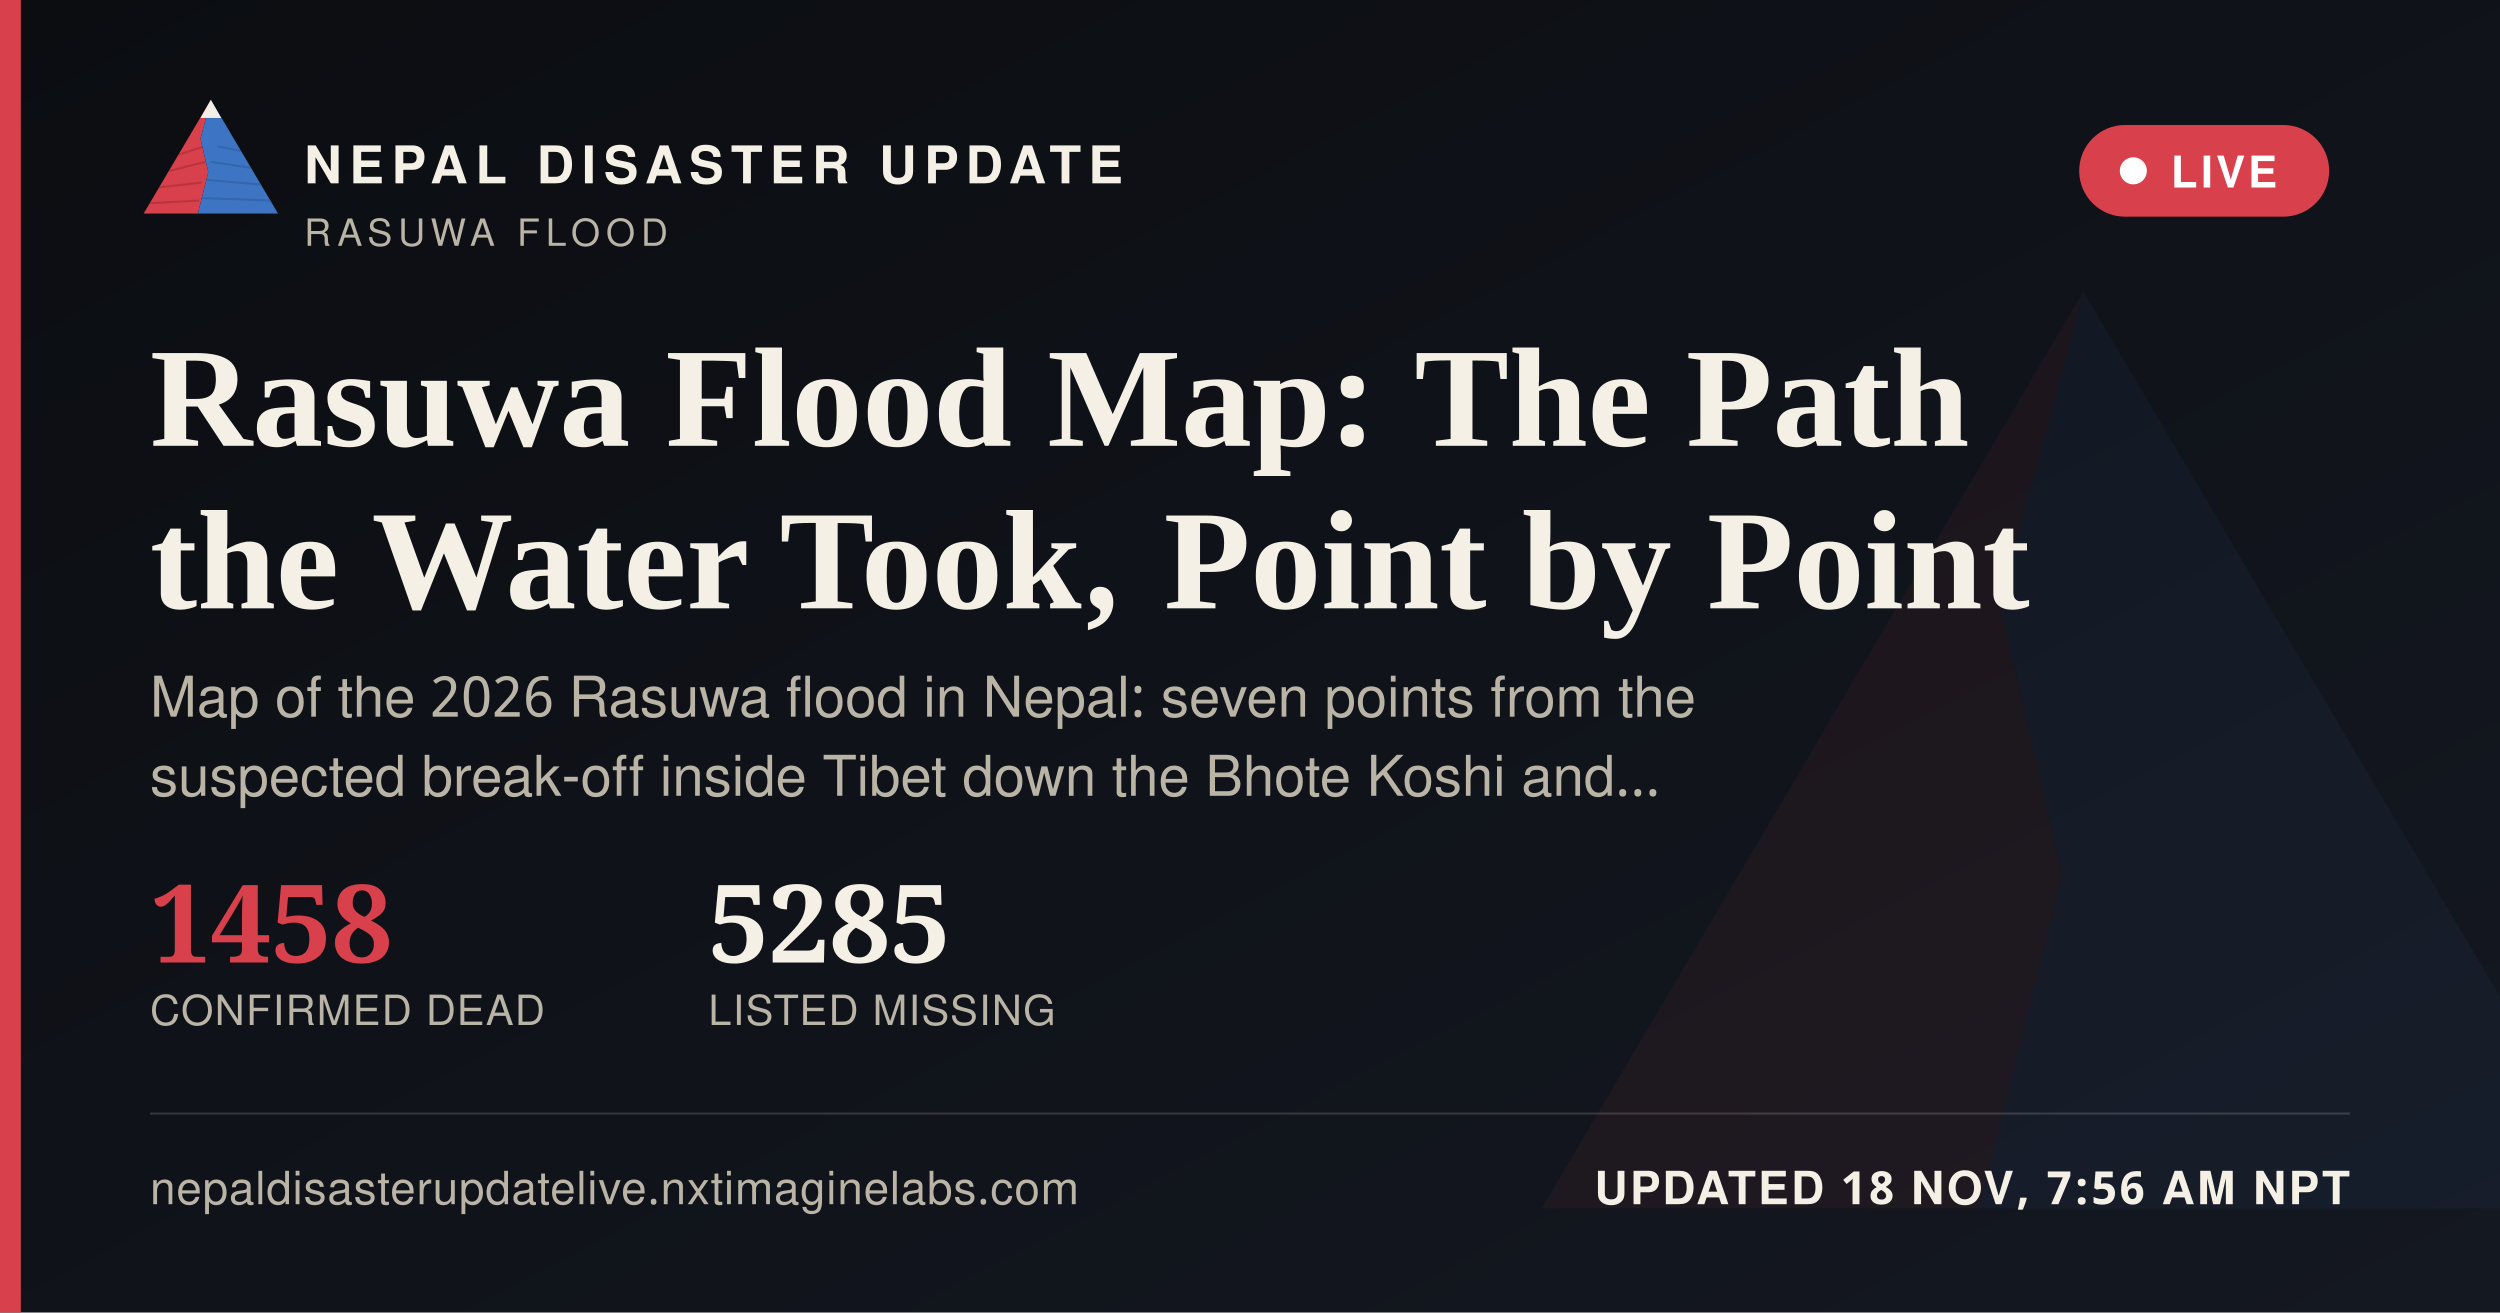
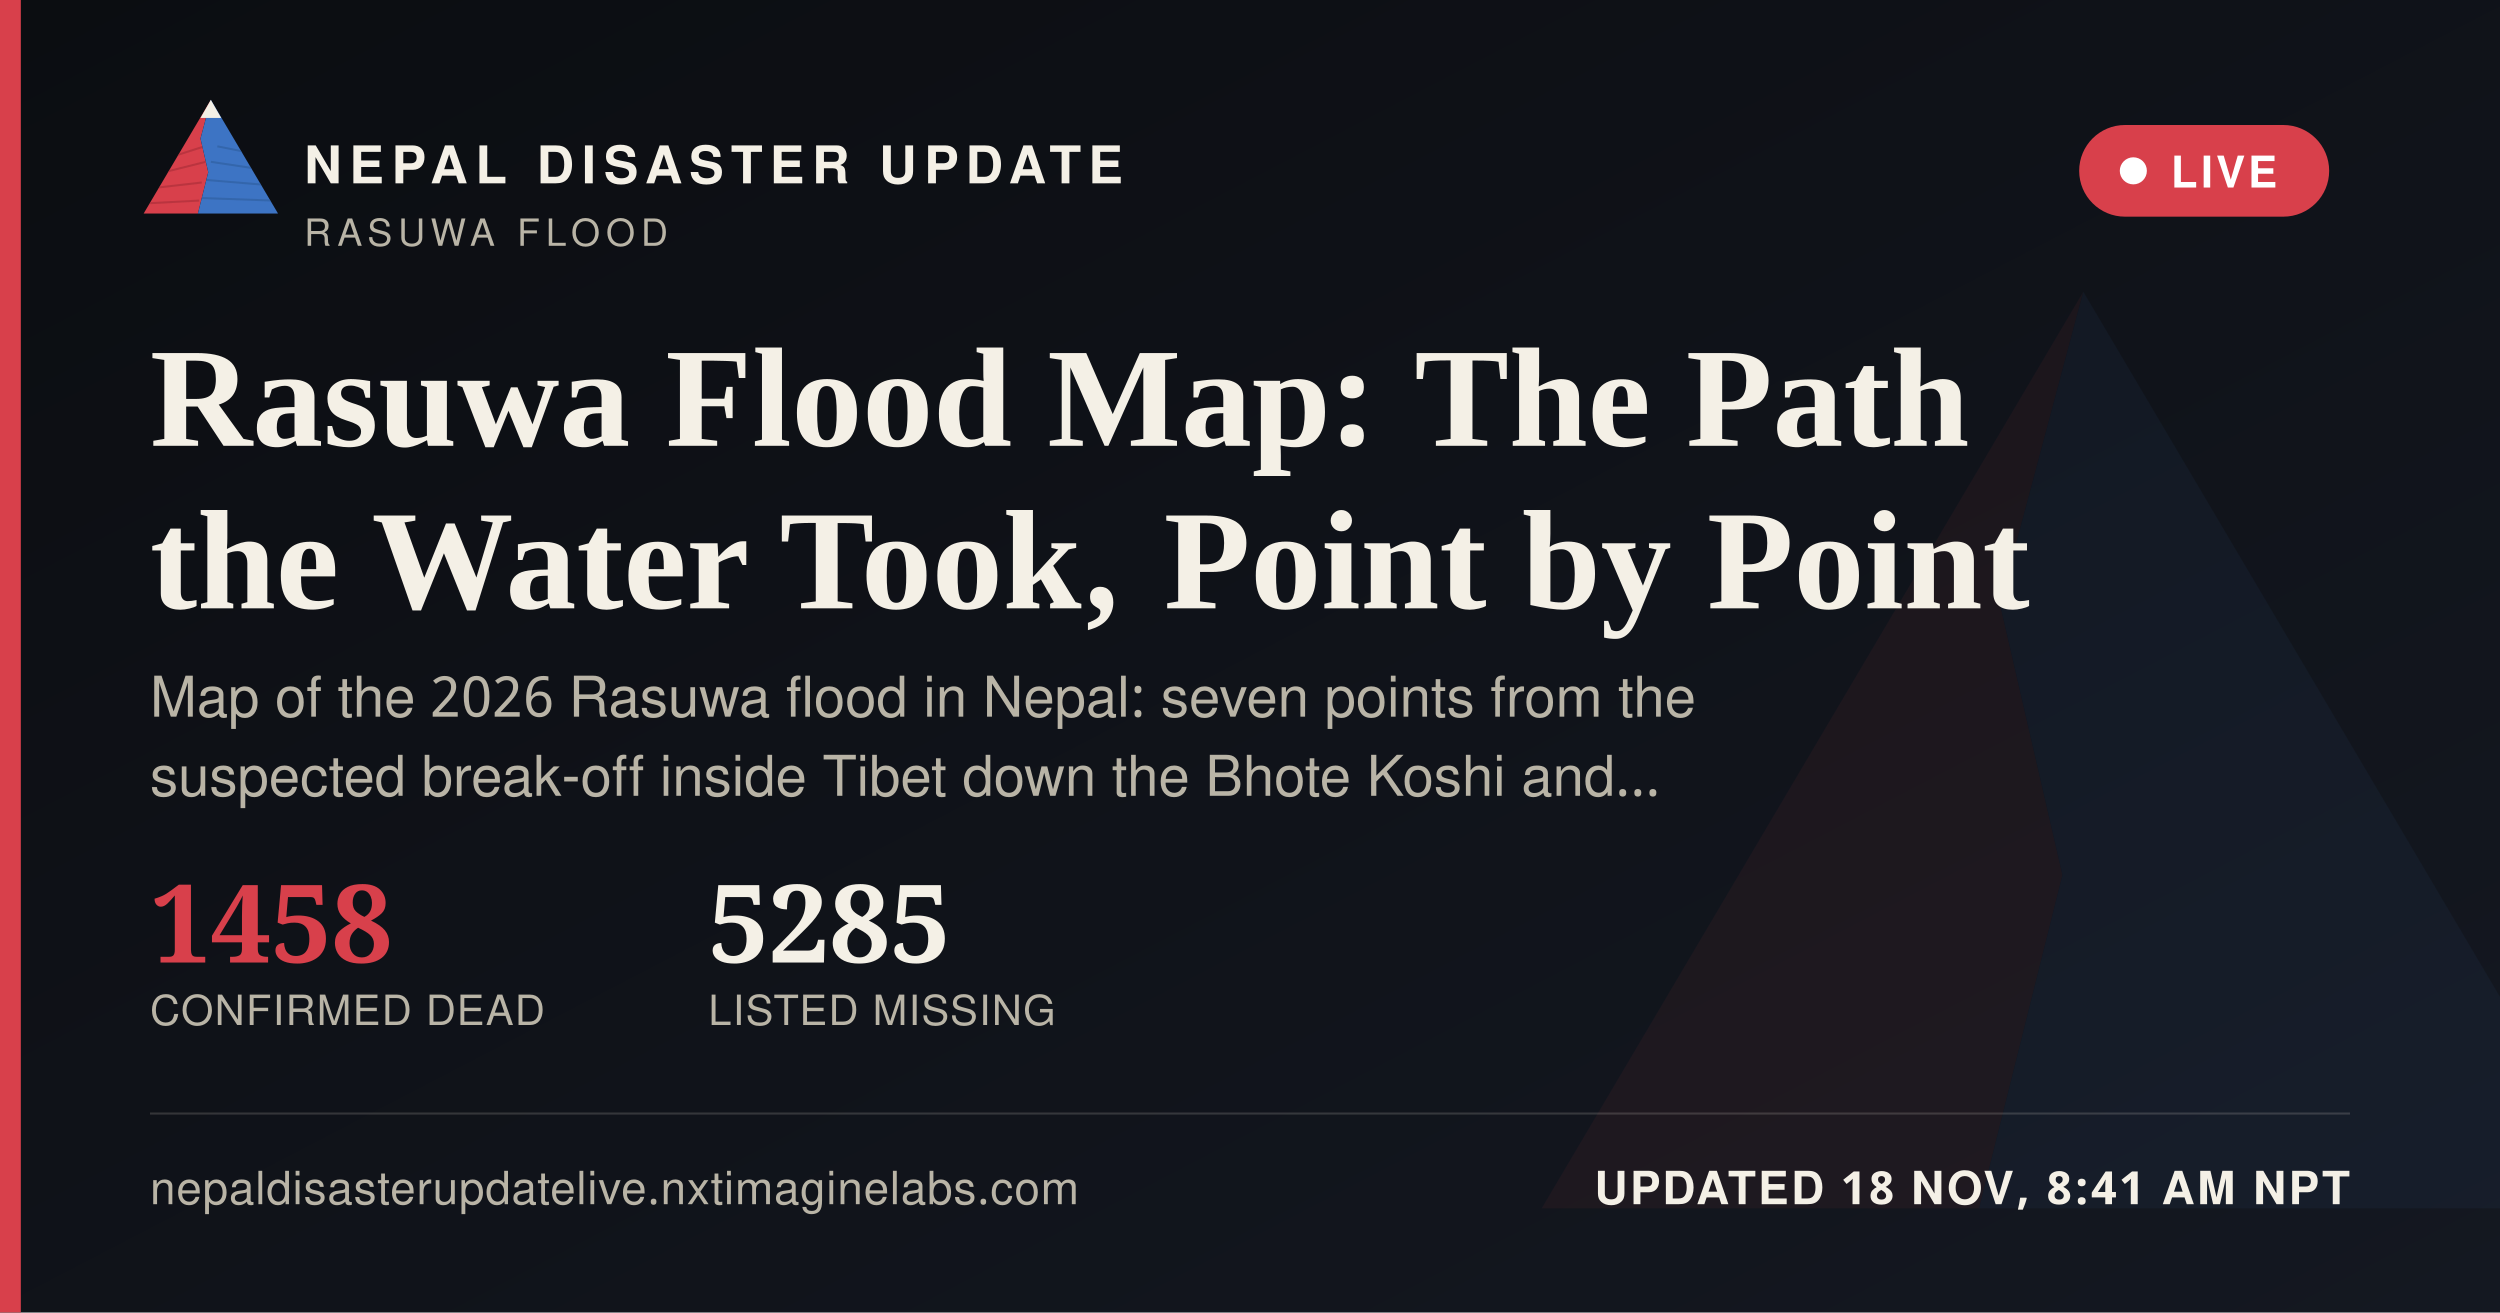
<svg xmlns="http://www.w3.org/2000/svg" width="1200" height="630" viewBox="0 0 1200 630">
  <defs>
    <linearGradient id="ogbg" x1="0" y1="0" x2="1" y2="1">
      <stop offset="0" stop-color="#0B0D11" />
      <stop offset="1" stop-color="#141821" />
    </linearGradient>
  </defs>
  <rect width="1200" height="630" fill="url(#ogbg)" />
  <g transform="translate(700,60) scale(5)" opacity="0.06">
    <polygon points="60,16 52,46 58,72 50,104 8,104" fill="#D8404B" />
    <polygon points="60,16 112,104 50,104 58,72 52,46" fill="#3D74C4" />
  </g>
  <rect x="0" y="0" width="10" height="630" fill="#D8404B" />
  <g transform="translate(64,38) scale(0.62)">
    <g>
      <defs>
        <clipPath id="ogLc">
          <polygon points="60,16 52,46 58,72 50,104 8,104" />
        </clipPath>
        <clipPath id="ogRc">
          <polygon points="60,16 112,104 50,104 58,72 52,46" />
        </clipPath>
      </defs>
      <polygon points="60,16 52,46 58,72 50,104 8,104" fill="#D8404B" />
      <g clip-path="url(#ogLc)" stroke="#A32A34" stroke-width="1.6" fill="none" opacity="0.55">
        <path d="M30,60 L55,52" />
        <path d="M24,72 L56,64" />
        <path d="M18,84 L53,80" />
        <path d="M13,96 L51,94" />
      </g>
      <polygon points="60,16 112,104 50,104 58,72 52,46" fill="#3D74C4" />
      <g clip-path="url(#ogRc)" stroke="#2A5793" stroke-width="1.6" fill="none" opacity="0.5">
        <path d="M65,52 L95,58" />
        <path d="M60,64 L100,70" />
        <path d="M56,78 L104,82" />
        <path d="M52,92 L108,94" />
      </g>
      <polygon points="60,16 52,30 68,30" fill="#F4F0E6" />
    </g>
  </g>
  <text x="146" y="88" font-family="'Public Sans', 'Noto Sans Devanagari', 'Helvetica Neue', Helvetica, Arial, sans-serif" font-size="25" font-weight="800" letter-spacing="3.6" fill="#F4F0E6">NEPAL DISASTER UPDATE</text>
  <text x="146" y="118" font-family="'Public Sans', 'Noto Sans Devanagari', 'Helvetica Neue', Helvetica, Arial, sans-serif" font-size="18" letter-spacing="2.8" fill="#B9B4A6">RASUWA FLOOD</text>
  <g>
    <rect x="998" y="60" width="120" height="44" rx="22" fill="#D8404B" stroke="none" />
    <circle cx="1024" cy="82" r="6.5" fill="#FFFFFF" />
    <text x="1042" y="90" font-family="'Public Sans', 'Noto Sans Devanagari', 'Helvetica Neue', Helvetica, Arial, sans-serif" font-size="21" font-weight="700" letter-spacing="1.6" fill="#FFFFFF">LIVE</text>
  </g>
  <text x="72" y="214" font-family="Newsreader, 'Noto Serif Devanagari', Georgia, 'Times New Roman', serif" font-size="68" font-weight="600" fill="#F4F0E6">Rasuwa Flood Map: The Path</text>
  <text x="72" y="292" font-family="Newsreader, 'Noto Serif Devanagari', Georgia, 'Times New Roman', serif" font-size="68" font-weight="600" fill="#F4F0E6">the Water Took, Point by Point</text>
  <text x="72" y="344" font-family="'Public Sans', 'Noto Sans Devanagari', 'Helvetica Neue', Helvetica, Arial, sans-serif" font-size="27" fill="#B9B4A6">Map of the 2026 Rasuwa flood in Nepal: seven points from the</text>
  <text x="72" y="382" font-family="'Public Sans', 'Noto Sans Devanagari', 'Helvetica Neue', Helvetica, Arial, sans-serif" font-size="27" fill="#B9B4A6">suspected break-off inside Tibet down the Bhote Koshi and…</text>
  <g transform="translate(72,462)">
    <text x="0" y="0" font-family="Newsreader, 'Noto Serif Devanagari', Georgia, 'Times New Roman', serif" font-size="52" font-weight="600" fill="#D8404B">1458</text>
    <text x="0" y="30" font-family="'Public Sans', 'Noto Sans Devanagari', 'Helvetica Neue', Helvetica, Arial, sans-serif" font-size="20" letter-spacing="0.6" fill="#B9B4A6">CONFIRMED DEAD</text>
    <text x="268" y="0" font-family="Newsreader, 'Noto Serif Devanagari', Georgia, 'Times New Roman', serif" font-size="52" font-weight="600" fill="#F4F0E6">5285</text>
    <text x="268" y="30" font-family="'Public Sans', 'Noto Sans Devanagari', 'Helvetica Neue', Helvetica, Arial, sans-serif" font-size="20" letter-spacing="0.6" fill="#B9B4A6">LISTED MISSING</text>
  </g>
  <rect x="72" y="534" width="1056" height="1" fill="rgba(244,240,230,0.16)" />
  <text x="72" y="578" font-family="'Public Sans', 'Noto Sans Devanagari', 'Helvetica Neue', Helvetica, Arial, sans-serif" font-size="22" fill="#B9B4A6" letter-spacing="0.4">nepaldisasterupdatelive.nxtimaginelabs.com</text>
-   <text x="1128" y="578" text-anchor="end" font-family="'Public Sans', 'Noto Sans Devanagari', 'Helvetica Neue', Helvetica, Arial, sans-serif" font-size="22" font-weight="700" letter-spacing="1.2" fill="#F4F0E6">UPDATED 18 NOV, 7:56 AM NPT</text>
+   <text x="1128" y="578" text-anchor="end" font-family="'Public Sans', 'Noto Sans Devanagari', 'Helvetica Neue', Helvetica, Arial, sans-serif" font-size="22" font-weight="700" letter-spacing="1.2" fill="#F4F0E6">UPDATED 18 NOV, 8:41 AM NPT</text>
</svg>
